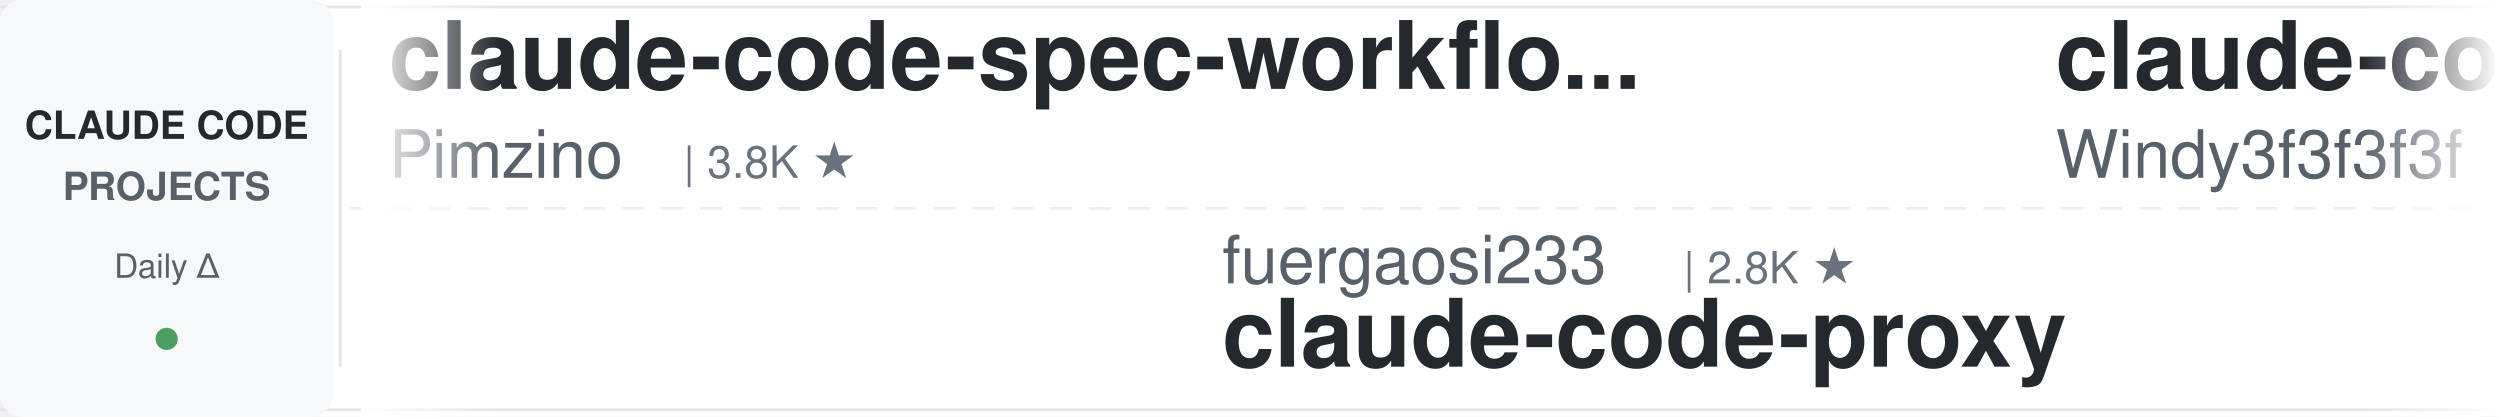
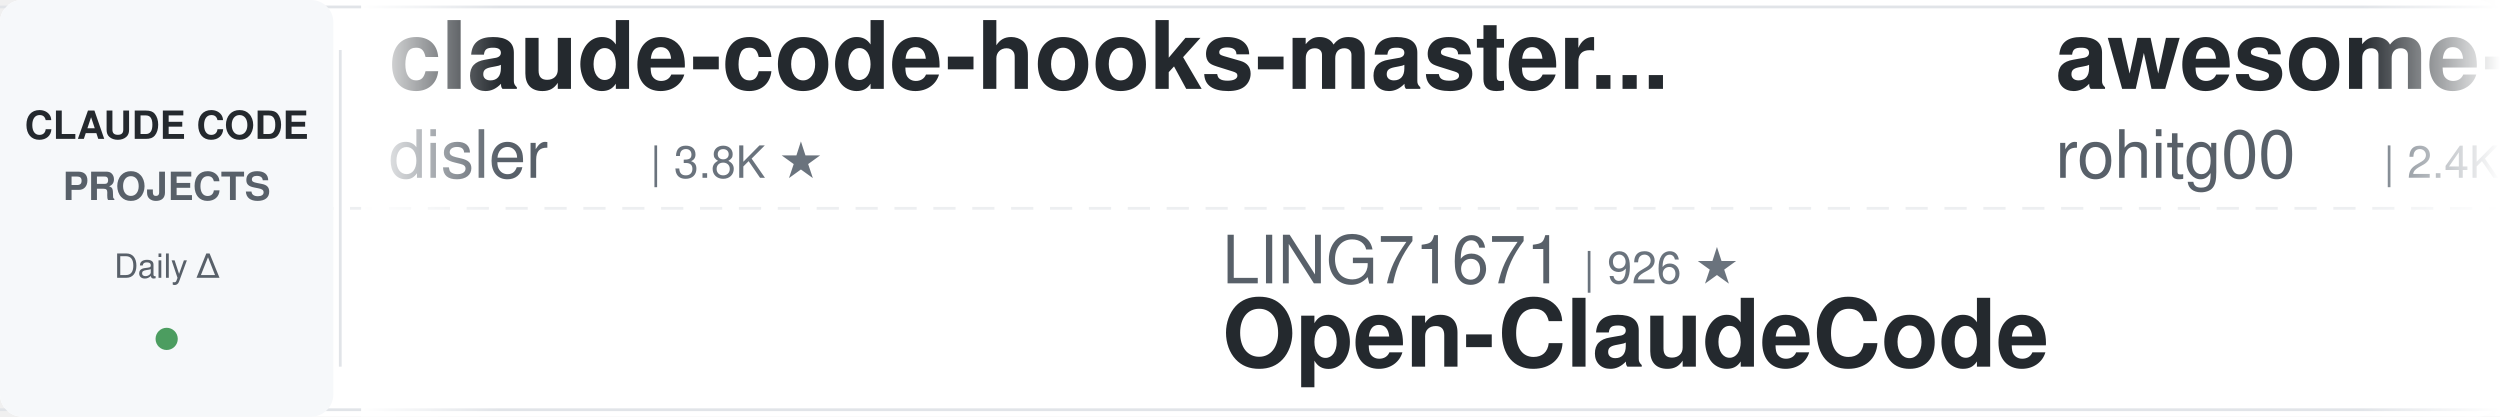
<svg xmlns="http://www.w3.org/2000/svg" width="900" height="150">
  <defs>
    <linearGradient id="awesomeLeftFade" x1="0%" y1="0%" x2="100%" y2="0%">
      <stop offset="0%" style="stop-color:#ffffff;stop-opacity:1" />
      <stop offset="100%" style="stop-color:#ffffff;stop-opacity:0" />
    </linearGradient>
    <linearGradient id="awesomeRightFade" x1="0%" y1="0%" x2="100%" y2="0%">
      <stop offset="0%" style="stop-color:#ffffff;stop-opacity:0" />
      <stop offset="100%" style="stop-color:#ffffff;stop-opacity:1" />
    </linearGradient>
  </defs>
  <rect width="900" height="150" fill="#ffffff" rx="8" />
  <rect x="0" y="2" width="900" height="1" fill="#e1e4e8" />
  <rect x="0" y="147" width="900" height="1" fill="#e1e4e8" />
  <line x1="0" y1="75" x2="900" y2="75" stroke="#e1e4e8" stroke-width="1" stroke-dasharray="8 6" opacity="0.6" />
  <rect x="0" y="0" width="120" height="150" fill="#f6f8fa" rx="8" />
  <text x="60" y="50" font-family="-apple-system, BlinkMacSystemFont, 'Segoe UI', Helvetica, Arial, sans-serif" font-size="14" font-weight="600" fill="#24292e" text-anchor="middle">CLAUDE CODE</text>
  <text x="60" y="72" font-family="-apple-system, BlinkMacSystemFont, 'Segoe UI', Helvetica, Arial, sans-serif" font-size="14" font-weight="600" fill="#586069" text-anchor="middle">PROJECTS</text>
  <text x="60" y="100" font-family="-apple-system, BlinkMacSystemFont, 'Segoe UI', Helvetica, Arial, sans-serif" font-size="12" font-weight="500" fill="#586069" text-anchor="middle">Daily Δ</text>
  <circle cx="60" cy="122" r="4" fill="#22863a" opacity="0.8" />
  <rect x="122" y="18" width="1" height="114" fill="#e1e4e8" />
  <clipPath id="awesomeTickerClip">
    <rect x="130" y="0" width="770" height="150" />
  </clipPath>
  <g clip-path="url(#awesomeTickerClip)">
    <g id="awesomeTickerItems">
      <animateTransform attributeName="transform" attributeType="XML" type="translate" from="0 0" to="-3000 0" dur="54s" repeatCount="indefinite" />
      <g transform="translate(0, 0)">
-         <text x="140" y="32" font-family="-apple-system, BlinkMacSystemFont, 'Segoe UI', Helvetica, Arial, sans-serif" font-size="34" font-weight="600" fill="#24292e">claude-code-spec-workflo...</text>
-         <text x="140" y="64" font-family="-apple-system, BlinkMacSystemFont, 'Segoe UI', Helvetica, Arial, sans-serif" font-size="24" font-weight="400" fill="#586069">Pimzino</text>
-         <text x="246" y="64" font-family="-apple-system, BlinkMacSystemFont, 'Segoe UI', Helvetica, Arial, sans-serif" font-size="16" font-weight="500" fill="#6a737d">| 3.8K ★</text>
+         <text x="140" y="32" font-family="-apple-system, BlinkMacSystemFont, 'Segoe UI', Helvetica, Arial, sans-serif" font-size="34" font-weight="600" fill="#24292e">claude-code-hooks-master...</text>
+         <text x="140" y="64" font-family="-apple-system, BlinkMacSystemFont, 'Segoe UI', Helvetica, Arial, sans-serif" font-size="24" font-weight="400" fill="#586069">disler</text>
+         <text x="234" y="64" font-family="-apple-system, BlinkMacSystemFont, 'Segoe UI', Helvetica, Arial, sans-serif" font-size="16" font-weight="500" fill="#6a737d">| 3.8K ★</text>
      </g>
      <g transform="translate(300, 0)">
-         <text x="140" y="102" font-family="-apple-system, BlinkMacSystemFont, 'Segoe UI', Helvetica, Arial, sans-serif" font-size="24" font-weight="400" fill="#586069">fuergaosi233</text>
-         <text x="306" y="102" font-family="-apple-system, BlinkMacSystemFont, 'Segoe UI', Helvetica, Arial, sans-serif" font-size="16" font-weight="500" fill="#6a737d">| 2.8K ★</text>
-         <text x="140" y="132" font-family="-apple-system, BlinkMacSystemFont, 'Segoe UI', Helvetica, Arial, sans-serif" font-size="34" font-weight="600" fill="#24292e">claude-code-proxy</text>
-       </g>
-       <g transform="translate(600, 0)">
-         <text x="140" y="32" font-family="-apple-system, BlinkMacSystemFont, 'Segoe UI', Helvetica, Arial, sans-serif" font-size="34" font-weight="600" fill="#24292e">claude-code-from-scratch</text>
-         <text x="140" y="64" font-family="-apple-system, BlinkMacSystemFont, 'Segoe UI', Helvetica, Arial, sans-serif" font-size="24" font-weight="400" fill="#586069">Windy3f3f3f3f</text>
-         <text x="318" y="64" font-family="-apple-system, BlinkMacSystemFont, 'Segoe UI', Helvetica, Arial, sans-serif" font-size="16" font-weight="500" fill="#6a737d">| 2.5K ★</text>
-         <text x="395" y="64" font-family="-apple-system, BlinkMacSystemFont, 'Segoe UI', Helvetica, Arial, sans-serif" font-size="16" font-weight="500" fill="#22863a"> +4</text>
-       </g>
-       <g transform="translate(900, 0)">
-         <text x="140" y="102" font-family="-apple-system, BlinkMacSystemFont, 'Segoe UI', Helvetica, Arial, sans-serif" font-size="24" font-weight="400" fill="#586069">claude-code-best</text>
-         <text x="354" y="102" font-family="-apple-system, BlinkMacSystemFont, 'Segoe UI', Helvetica, Arial, sans-serif" font-size="16" font-weight="500" fill="#6a737d">| 21.6K ★</text>
-         <text x="440" y="102" font-family="-apple-system, BlinkMacSystemFont, 'Segoe UI', Helvetica, Arial, sans-serif" font-size="16" font-weight="500" fill="#22863a"> +14</text>
-         <text x="140" y="132" font-family="-apple-system, BlinkMacSystemFont, 'Segoe UI', Helvetica, Arial, sans-serif" font-size="34" font-weight="600" fill="#24292e">claude-code</text>
-       </g>
-       <g transform="translate(1200, 0)">
-         <text x="140" y="32" font-family="-apple-system, BlinkMacSystemFont, 'Segoe UI', Helvetica, Arial, sans-serif" font-size="34" font-weight="600" fill="#24292e">claude-code</text>
-         <text x="140" y="64" font-family="-apple-system, BlinkMacSystemFont, 'Segoe UI', Helvetica, Arial, sans-serif" font-size="24" font-weight="400" fill="#586069">yasasbanukaofficial</text>
-         <text x="390" y="64" font-family="-apple-system, BlinkMacSystemFont, 'Segoe UI', Helvetica, Arial, sans-serif" font-size="16" font-weight="500" fill="#6a737d">| 3.9K ★</text>
-         <text x="467" y="64" font-family="-apple-system, BlinkMacSystemFont, 'Segoe UI', Helvetica, Arial, sans-serif" font-size="16" font-weight="500" fill="#22863a"> +1</text>
-       </g>
-       <g transform="translate(1500, 0)">
        <text x="140" y="102" font-family="-apple-system, BlinkMacSystemFont, 'Segoe UI', Helvetica, Arial, sans-serif" font-size="24" font-weight="400" fill="#586069">LING71671</text>
        <text x="270" y="102" font-family="-apple-system, BlinkMacSystemFont, 'Segoe UI', Helvetica, Arial, sans-serif" font-size="16" font-weight="500" fill="#6a737d">| 926 ★</text>
        <text x="140" y="132" font-family="-apple-system, BlinkMacSystemFont, 'Segoe UI', Helvetica, Arial, sans-serif" font-size="34" font-weight="600" fill="#24292e">Open-ClaudeCode</text>
      </g>
+       <g transform="translate(600, 0)">
+         <text x="140" y="32" font-family="-apple-system, BlinkMacSystemFont, 'Segoe UI', Helvetica, Arial, sans-serif" font-size="34" font-weight="600" fill="#24292e">awesome-claude-code-tool...</text>
+         <text x="140" y="64" font-family="-apple-system, BlinkMacSystemFont, 'Segoe UI', Helvetica, Arial, sans-serif" font-size="24" font-weight="400" fill="#586069">rohitg00</text>
+         <text x="258" y="64" font-family="-apple-system, BlinkMacSystemFont, 'Segoe UI', Helvetica, Arial, sans-serif" font-size="16" font-weight="500" fill="#6a737d">| 2.4K ★</text>
+         <text x="335" y="64" font-family="-apple-system, BlinkMacSystemFont, 'Segoe UI', Helvetica, Arial, sans-serif" font-size="16" font-weight="500" fill="#22863a"> +3</text>
+       </g>
+       <g transform="translate(900, 0)">
+         <text x="140" y="102" font-family="-apple-system, BlinkMacSystemFont, 'Segoe UI', Helvetica, Arial, sans-serif" font-size="24" font-weight="400" fill="#586069">diet103</text>
+         <text x="246" y="102" font-family="-apple-system, BlinkMacSystemFont, 'Segoe UI', Helvetica, Arial, sans-serif" font-size="16" font-weight="500" fill="#6a737d">| 10.0K ★</text>
+         <text x="332" y="102" font-family="-apple-system, BlinkMacSystemFont, 'Segoe UI', Helvetica, Arial, sans-serif" font-size="16" font-weight="500" fill="#22863a"> +1</text>
+         <text x="140" y="132" font-family="-apple-system, BlinkMacSystemFont, 'Segoe UI', Helvetica, Arial, sans-serif" font-size="34" font-weight="600" fill="#24292e">claude-code-infrastructu...</text>
+       </g>
+       <g transform="translate(1200, 0)">
+         <text x="140" y="32" font-family="-apple-system, BlinkMacSystemFont, 'Segoe UI', Helvetica, Arial, sans-serif" font-size="34" font-weight="600" fill="#24292e">ECC</text>
+         <text x="140" y="64" font-family="-apple-system, BlinkMacSystemFont, 'Segoe UI', Helvetica, Arial, sans-serif" font-size="24" font-weight="400" fill="#586069">affaan-m</text>
+         <text x="258" y="64" font-family="-apple-system, BlinkMacSystemFont, 'Segoe UI', Helvetica, Arial, sans-serif" font-size="16" font-weight="500" fill="#6a737d">| 232.8K ★</text>
+         <text x="353" y="64" font-family="-apple-system, BlinkMacSystemFont, 'Segoe UI', Helvetica, Arial, sans-serif" font-size="16" font-weight="500" fill="#22863a"> +102</text>
+       </g>
+       <g transform="translate(1500, 0)">
+         <text x="140" y="102" font-family="-apple-system, BlinkMacSystemFont, 'Segoe UI', Helvetica, Arial, sans-serif" font-size="24" font-weight="400" fill="#586069">freestylefly</text>
+         <text x="306" y="102" font-family="-apple-system, BlinkMacSystemFont, 'Segoe UI', Helvetica, Arial, sans-serif" font-size="16" font-weight="500" fill="#6a737d">| 128 ★</text>
+         <text x="140" y="132" font-family="-apple-system, BlinkMacSystemFont, 'Segoe UI', Helvetica, Arial, sans-serif" font-size="34" font-weight="600" fill="#24292e">claude-code</text>
+       </g>
      <g transform="translate(1800, 0)">
-         <text x="140" y="32" font-family="-apple-system, BlinkMacSystemFont, 'Segoe UI', Helvetica, Arial, sans-serif" font-size="34" font-weight="600" fill="#24292e">claude-code</text>
-         <text x="140" y="64" font-family="-apple-system, BlinkMacSystemFont, 'Segoe UI', Helvetica, Arial, sans-serif" font-size="24" font-weight="400" fill="#586069">jarmuine</text>
-         <text x="258" y="64" font-family="-apple-system, BlinkMacSystemFont, 'Segoe UI', Helvetica, Arial, sans-serif" font-size="16" font-weight="500" fill="#6a737d">| 2.3K ★</text>
-         <text x="335" y="64" font-family="-apple-system, BlinkMacSystemFont, 'Segoe UI', Helvetica, Arial, sans-serif" font-size="16" font-weight="500" fill="#22863a"> +1</text>
+         <text x="140" y="32" font-family="-apple-system, BlinkMacSystemFont, 'Segoe UI', Helvetica, Arial, sans-serif" font-size="34" font-weight="600" fill="#24292e">claude-code-telegram</text>
+         <text x="140" y="64" font-family="-apple-system, BlinkMacSystemFont, 'Segoe UI', Helvetica, Arial, sans-serif" font-size="24" font-weight="400" fill="#586069">RichardAtCT</text>
+         <text x="294" y="64" font-family="-apple-system, BlinkMacSystemFont, 'Segoe UI', Helvetica, Arial, sans-serif" font-size="16" font-weight="500" fill="#6a737d">| 2.7K ★</text>
+         <text x="371" y="64" font-family="-apple-system, BlinkMacSystemFont, 'Segoe UI', Helvetica, Arial, sans-serif" font-size="16" font-weight="500" fill="#22863a"> +1</text>
      </g>
      <g transform="translate(2100, 0)">
-         <text x="140" y="102" font-family="-apple-system, BlinkMacSystemFont, 'Segoe UI', Helvetica, Arial, sans-serif" font-size="24" font-weight="400" fill="#586069">affaan-m</text>
-         <text x="258" y="102" font-family="-apple-system, BlinkMacSystemFont, 'Segoe UI', Helvetica, Arial, sans-serif" font-size="16" font-weight="500" fill="#6a737d">| 232.7K ★</text>
-         <text x="353" y="102" font-family="-apple-system, BlinkMacSystemFont, 'Segoe UI', Helvetica, Arial, sans-serif" font-size="16" font-weight="500" fill="#22863a"> +64</text>
-         <text x="140" y="132" font-family="-apple-system, BlinkMacSystemFont, 'Segoe UI', Helvetica, Arial, sans-serif" font-size="34" font-weight="600" fill="#24292e">ECC</text>
+         <text x="140" y="102" font-family="-apple-system, BlinkMacSystemFont, 'Segoe UI', Helvetica, Arial, sans-serif" font-size="24" font-weight="400" fill="#586069">OneRedOak</text>
+         <text x="270" y="102" font-family="-apple-system, BlinkMacSystemFont, 'Segoe UI', Helvetica, Arial, sans-serif" font-size="16" font-weight="500" fill="#6a737d">| 3.9K ★</text>
+         <text x="140" y="132" font-family="-apple-system, BlinkMacSystemFont, 'Segoe UI', Helvetica, Arial, sans-serif" font-size="34" font-weight="600" fill="#24292e">claude-code-workflows</text>
      </g>
      <g transform="translate(2400, 0)">
-         <text x="140" y="32" font-family="-apple-system, BlinkMacSystemFont, 'Segoe UI', Helvetica, Arial, sans-serif" font-size="34" font-weight="600" fill="#24292e">claude-code-cheat-sheet</text>
-         <text x="140" y="64" font-family="-apple-system, BlinkMacSystemFont, 'Segoe UI', Helvetica, Arial, sans-serif" font-size="24" font-weight="400" fill="#586069">Njengah</text>
-         <text x="246" y="64" font-family="-apple-system, BlinkMacSystemFont, 'Segoe UI', Helvetica, Arial, sans-serif" font-size="16" font-weight="500" fill="#6a737d">| 1.9K ★</text>
+         <text x="140" y="32" font-family="-apple-system, BlinkMacSystemFont, 'Segoe UI', Helvetica, Arial, sans-serif" font-size="34" font-weight="600" fill="#24292e">Claude-Code</text>
+         <text x="140" y="64" font-family="-apple-system, BlinkMacSystemFont, 'Segoe UI', Helvetica, Arial, sans-serif" font-size="24" font-weight="400" fill="#586069">pengchengneo</text>
+         <text x="306" y="64" font-family="-apple-system, BlinkMacSystemFont, 'Segoe UI', Helvetica, Arial, sans-serif" font-size="16" font-weight="500" fill="#6a737d">| 1.7K ★</text>
+         <text x="383" y="64" font-family="-apple-system, BlinkMacSystemFont, 'Segoe UI', Helvetica, Arial, sans-serif" font-size="16" font-weight="500" fill="#22863a"> +2</text>
      </g>
      <g transform="translate(2700, 0)">
-         <text x="140" y="102" font-family="-apple-system, BlinkMacSystemFont, 'Segoe UI', Helvetica, Arial, sans-serif" font-size="24" font-weight="400" fill="#586069">lowcortisolprogrammer</text>
-         <text x="414" y="102" font-family="-apple-system, BlinkMacSystemFont, 'Segoe UI', Helvetica, Arial, sans-serif" font-size="16" font-weight="500" fill="#6a737d">| 171 ★</text>
-         <text x="140" y="132" font-family="-apple-system, BlinkMacSystemFont, 'Segoe UI', Helvetica, Arial, sans-serif" font-size="34" font-weight="600" fill="#24292e">claude-code</text>
+         <text x="140" y="102" font-family="-apple-system, BlinkMacSystemFont, 'Segoe UI', Helvetica, Arial, sans-serif" font-size="24" font-weight="400" fill="#586069">anthropics</text>
+         <text x="282" y="102" font-family="-apple-system, BlinkMacSystemFont, 'Segoe UI', Helvetica, Arial, sans-serif" font-size="16" font-weight="500" fill="#6a737d">| 923 ★</text>
+         <text x="140" y="132" font-family="-apple-system, BlinkMacSystemFont, 'Segoe UI', Helvetica, Arial, sans-serif" font-size="34" font-weight="600" fill="#24292e">claude-code-base-action</text>
      </g>
      <g transform="translate(3000, 0)">
-         <text x="140" y="32" font-family="-apple-system, BlinkMacSystemFont, 'Segoe UI', Helvetica, Arial, sans-serif" font-size="34" font-weight="600" fill="#24292e">claude-code-spec-workflo...</text>
-         <text x="140" y="64" font-family="-apple-system, BlinkMacSystemFont, 'Segoe UI', Helvetica, Arial, sans-serif" font-size="24" font-weight="400" fill="#586069">Pimzino</text>
-         <text x="246" y="64" font-family="-apple-system, BlinkMacSystemFont, 'Segoe UI', Helvetica, Arial, sans-serif" font-size="16" font-weight="500" fill="#6a737d">| 3.8K ★</text>
+         <text x="140" y="32" font-family="-apple-system, BlinkMacSystemFont, 'Segoe UI', Helvetica, Arial, sans-serif" font-size="34" font-weight="600" fill="#24292e">claude-code-hooks-master...</text>
+         <text x="140" y="64" font-family="-apple-system, BlinkMacSystemFont, 'Segoe UI', Helvetica, Arial, sans-serif" font-size="24" font-weight="400" fill="#586069">disler</text>
+         <text x="234" y="64" font-family="-apple-system, BlinkMacSystemFont, 'Segoe UI', Helvetica, Arial, sans-serif" font-size="16" font-weight="500" fill="#6a737d">| 3.8K ★</text>
      </g>
      <g transform="translate(3300, 0)">
-         <text x="140" y="102" font-family="-apple-system, BlinkMacSystemFont, 'Segoe UI', Helvetica, Arial, sans-serif" font-size="24" font-weight="400" fill="#586069">fuergaosi233</text>
-         <text x="306" y="102" font-family="-apple-system, BlinkMacSystemFont, 'Segoe UI', Helvetica, Arial, sans-serif" font-size="16" font-weight="500" fill="#6a737d">| 2.8K ★</text>
-         <text x="140" y="132" font-family="-apple-system, BlinkMacSystemFont, 'Segoe UI', Helvetica, Arial, sans-serif" font-size="34" font-weight="600" fill="#24292e">claude-code-proxy</text>
+         <text x="140" y="102" font-family="-apple-system, BlinkMacSystemFont, 'Segoe UI', Helvetica, Arial, sans-serif" font-size="24" font-weight="400" fill="#586069">LING71671</text>
+         <text x="270" y="102" font-family="-apple-system, BlinkMacSystemFont, 'Segoe UI', Helvetica, Arial, sans-serif" font-size="16" font-weight="500" fill="#6a737d">| 926 ★</text>
+         <text x="140" y="132" font-family="-apple-system, BlinkMacSystemFont, 'Segoe UI', Helvetica, Arial, sans-serif" font-size="34" font-weight="600" fill="#24292e">Open-ClaudeCode</text>
      </g>
      <g transform="translate(3600, 0)">
-         <text x="140" y="32" font-family="-apple-system, BlinkMacSystemFont, 'Segoe UI', Helvetica, Arial, sans-serif" font-size="34" font-weight="600" fill="#24292e">claude-code-from-scratch</text>
-         <text x="140" y="64" font-family="-apple-system, BlinkMacSystemFont, 'Segoe UI', Helvetica, Arial, sans-serif" font-size="24" font-weight="400" fill="#586069">Windy3f3f3f3f</text>
-         <text x="318" y="64" font-family="-apple-system, BlinkMacSystemFont, 'Segoe UI', Helvetica, Arial, sans-serif" font-size="16" font-weight="500" fill="#6a737d">| 2.5K ★</text>
-         <text x="395" y="64" font-family="-apple-system, BlinkMacSystemFont, 'Segoe UI', Helvetica, Arial, sans-serif" font-size="16" font-weight="500" fill="#22863a"> +4</text>
+         <text x="140" y="32" font-family="-apple-system, BlinkMacSystemFont, 'Segoe UI', Helvetica, Arial, sans-serif" font-size="34" font-weight="600" fill="#24292e">awesome-claude-code-tool...</text>
+         <text x="140" y="64" font-family="-apple-system, BlinkMacSystemFont, 'Segoe UI', Helvetica, Arial, sans-serif" font-size="24" font-weight="400" fill="#586069">rohitg00</text>
+         <text x="258" y="64" font-family="-apple-system, BlinkMacSystemFont, 'Segoe UI', Helvetica, Arial, sans-serif" font-size="16" font-weight="500" fill="#6a737d">| 2.4K ★</text>
+         <text x="335" y="64" font-family="-apple-system, BlinkMacSystemFont, 'Segoe UI', Helvetica, Arial, sans-serif" font-size="16" font-weight="500" fill="#22863a"> +3</text>
      </g>
      <g transform="translate(3900, 0)">
-         <text x="140" y="102" font-family="-apple-system, BlinkMacSystemFont, 'Segoe UI', Helvetica, Arial, sans-serif" font-size="24" font-weight="400" fill="#586069">claude-code-best</text>
-         <text x="354" y="102" font-family="-apple-system, BlinkMacSystemFont, 'Segoe UI', Helvetica, Arial, sans-serif" font-size="16" font-weight="500" fill="#6a737d">| 21.6K ★</text>
-         <text x="440" y="102" font-family="-apple-system, BlinkMacSystemFont, 'Segoe UI', Helvetica, Arial, sans-serif" font-size="16" font-weight="500" fill="#22863a"> +14</text>
-         <text x="140" y="132" font-family="-apple-system, BlinkMacSystemFont, 'Segoe UI', Helvetica, Arial, sans-serif" font-size="34" font-weight="600" fill="#24292e">claude-code</text>
+         <text x="140" y="102" font-family="-apple-system, BlinkMacSystemFont, 'Segoe UI', Helvetica, Arial, sans-serif" font-size="24" font-weight="400" fill="#586069">diet103</text>
+         <text x="246" y="102" font-family="-apple-system, BlinkMacSystemFont, 'Segoe UI', Helvetica, Arial, sans-serif" font-size="16" font-weight="500" fill="#6a737d">| 10.0K ★</text>
+         <text x="332" y="102" font-family="-apple-system, BlinkMacSystemFont, 'Segoe UI', Helvetica, Arial, sans-serif" font-size="16" font-weight="500" fill="#22863a"> +1</text>
+         <text x="140" y="132" font-family="-apple-system, BlinkMacSystemFont, 'Segoe UI', Helvetica, Arial, sans-serif" font-size="34" font-weight="600" fill="#24292e">claude-code-infrastructu...</text>
      </g>
    </g>
  </g>
  <rect x="130" y="0" width="50" height="150" fill="url(#awesomeLeftFade)" />
  <rect x="850" y="0" width="50" height="150" fill="url(#awesomeRightFade)" />
</svg>
